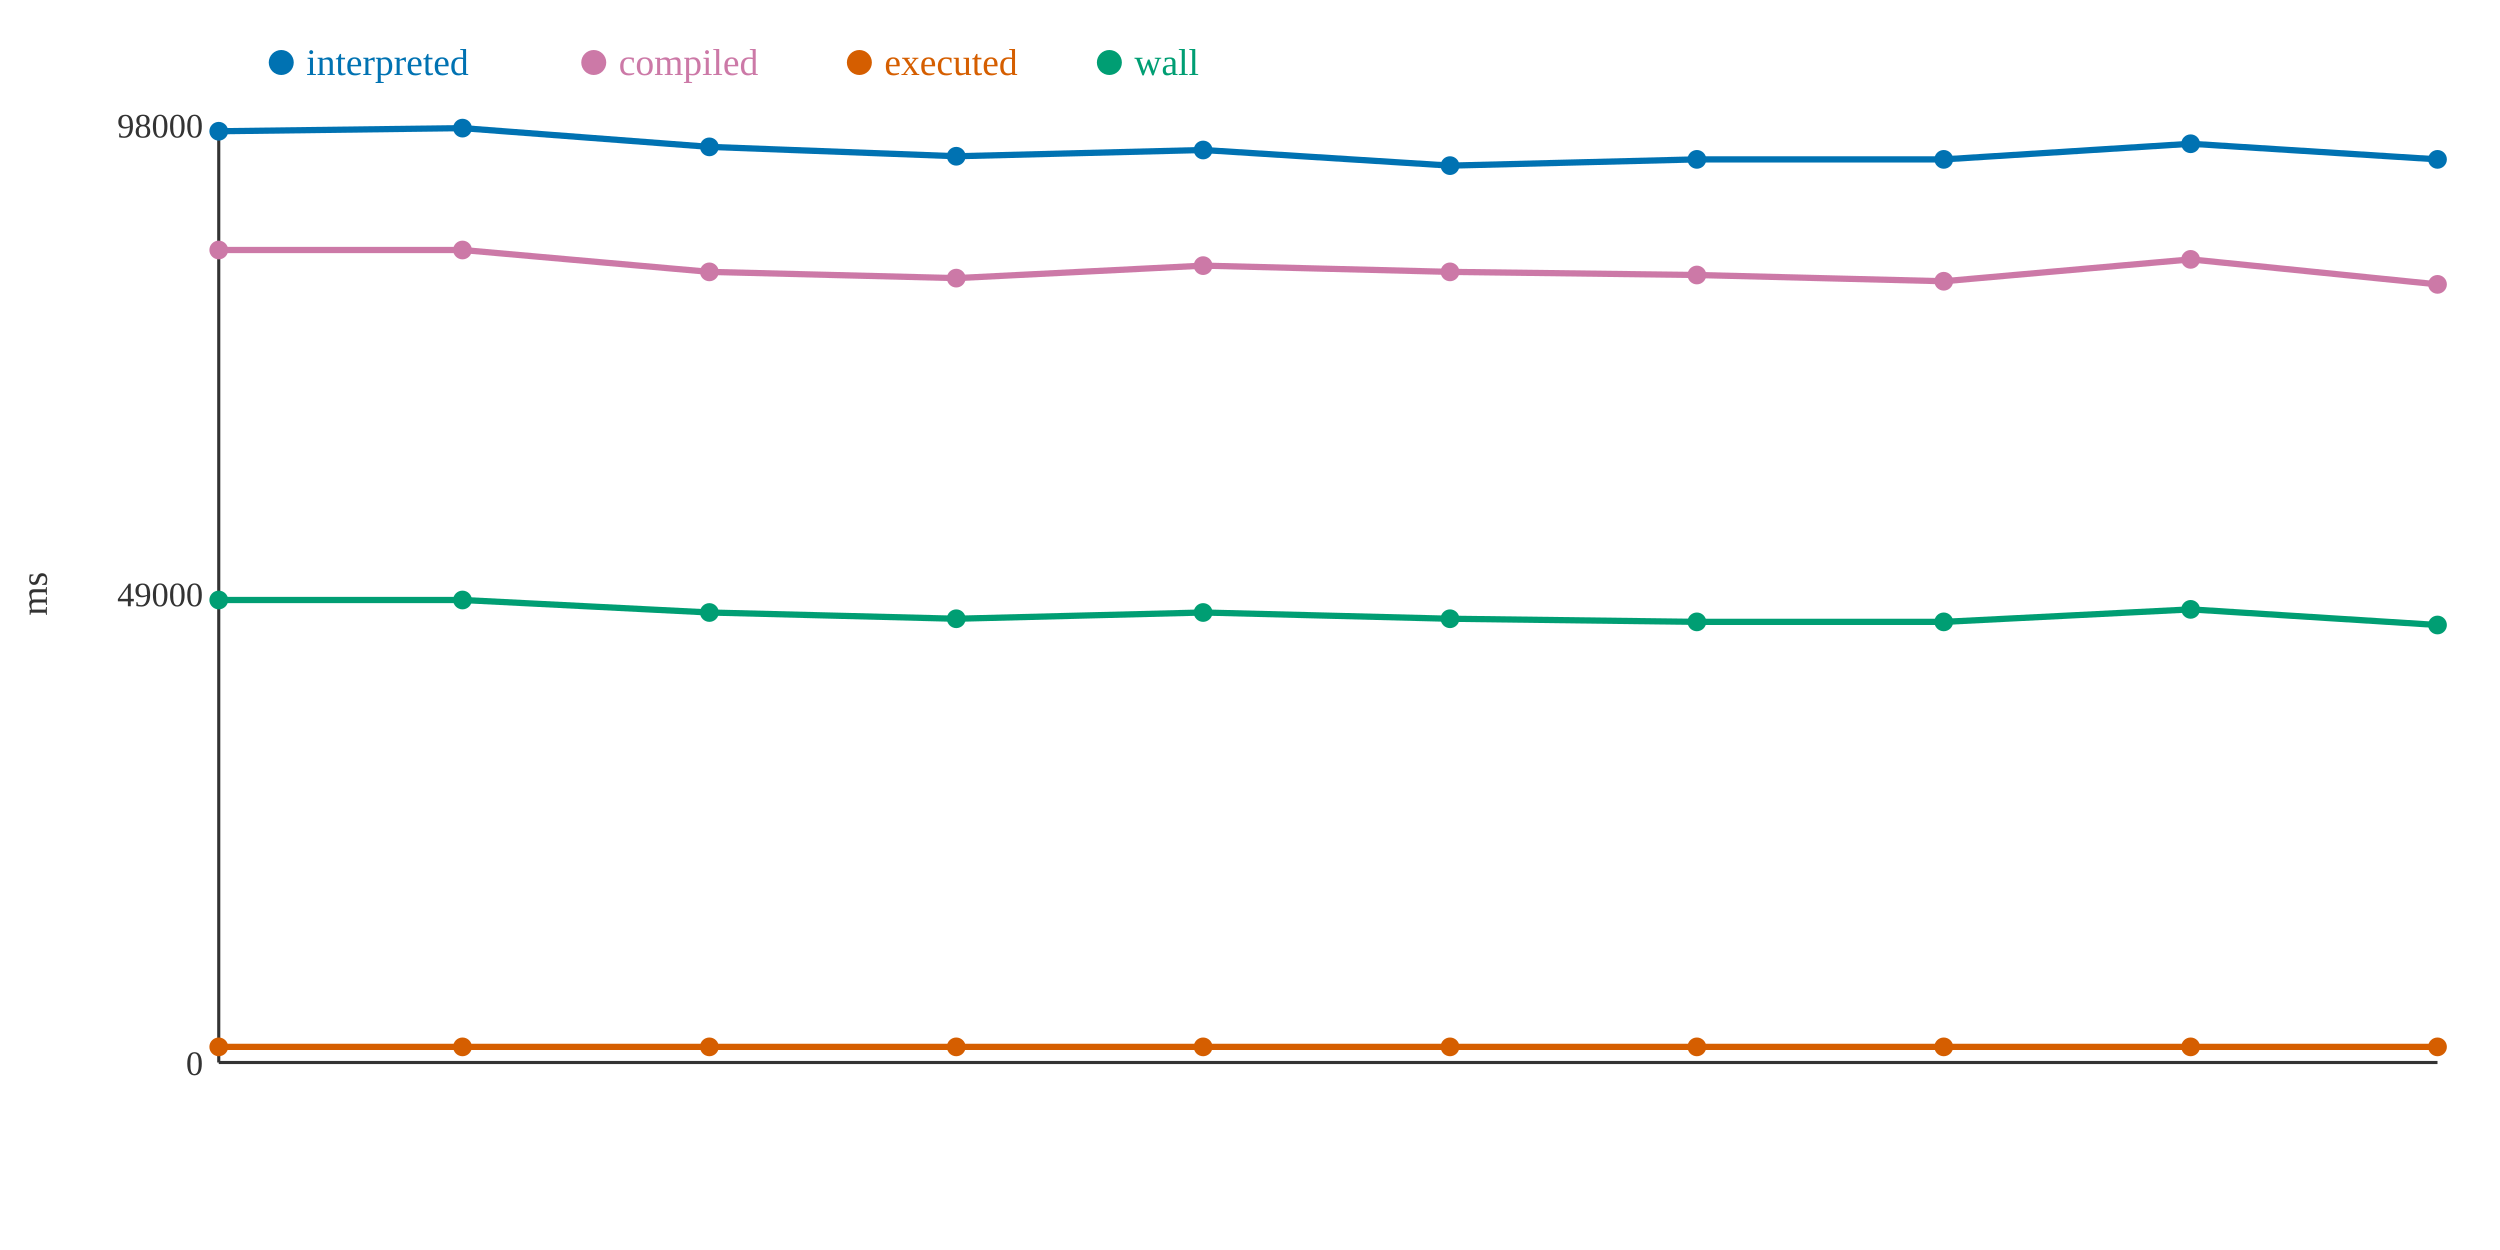
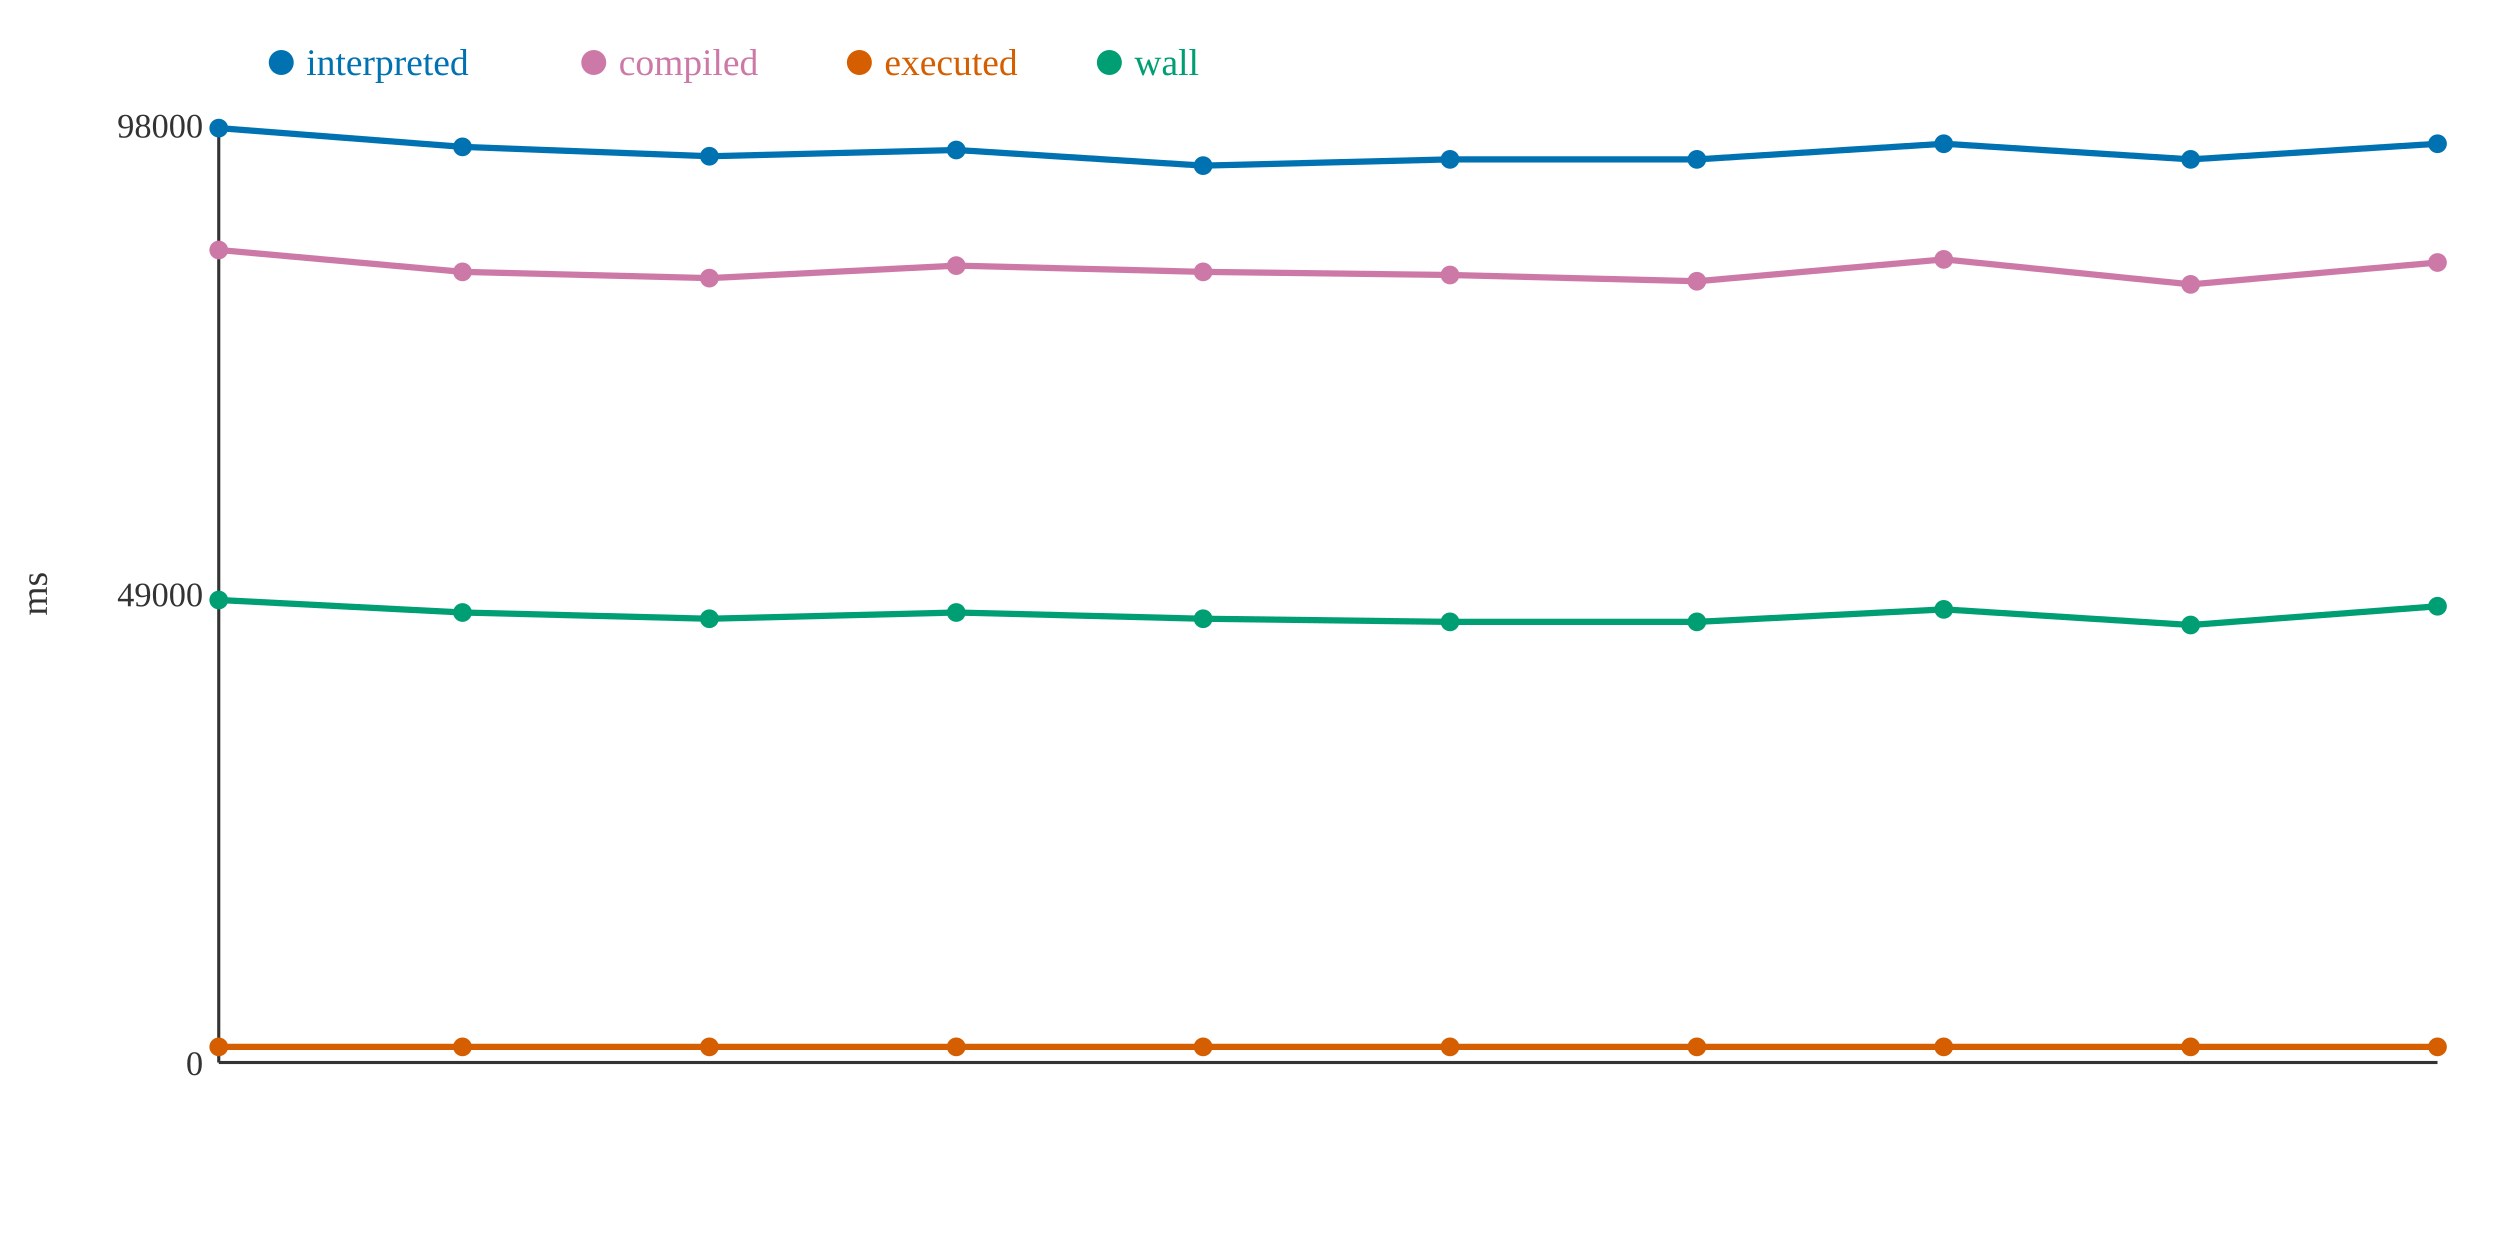
<svg xmlns="http://www.w3.org/2000/svg" width="800" height="400">
  <rect width="800" height="400" fill="white" />
  <line x1="70" y1="40" x2="70" y2="340" stroke="#333" stroke-width="1" />
  <line x1="70" y1="340" x2="780" y2="340" stroke="#333" stroke-width="1" />
  <text x="65" y="344" text-anchor="end" font-size="11" fill="#333">0</text>
  <text x="65" y="194" text-anchor="end" font-size="11" fill="#333">49000</text>
  <text x="65" y="44" text-anchor="end" font-size="11" fill="#333">98000</text>
  <text x="15" y="190" text-anchor="middle" font-size="12" fill="#333" transform="rotate(-90 15 190)">ms</text>
-   <polyline points="70,42 148,41 227,47 306,50 385,48 464,53 543,51 622,51 701,46 780,51" fill="none" stroke="#0072B2" stroke-width="2" />
-   <polyline points="70,80 148,80 227,87 306,89 385,85 464,87 543,88 622,90 701,83 780,91" fill="none" stroke="#CC79A7" stroke-width="2" />
+   <polyline points="70,41 148,47 227,50 306,48 385,53 464,51 543,51 622,46 701,51 780,46" fill="none" stroke="#0072B2" stroke-width="2" />
+   <polyline points="70,80 148,87 227,89 306,85 385,87 464,88 543,90 622,83 701,91 780,84" fill="none" stroke="#CC79A7" stroke-width="2" />
  <polyline points="70,335 148,335 227,335 306,335 385,335 464,335 543,335 622,335 701,335 780,335" fill="none" stroke="#D55E00" stroke-width="2" />
-   <polyline points="70,192 148,192 227,196 306,198 385,196 464,198 543,199 622,199 701,195 780,200" fill="none" stroke="#009E73" stroke-width="2" />
-   <circle cx="70" cy="42" r="3" fill="#0072B2" />
+   <polyline points="70,192 148,196 227,198 306,196 385,198 464,199 543,199 622,195 701,200 780,194" fill="none" stroke="#009E73" stroke-width="2" />
+   <circle cx="70" cy="41" r="3" fill="#0072B2" />
  <circle cx="70" cy="80" r="3" fill="#CC79A7" />
  <circle cx="70" cy="335" r="3" fill="#D55E00" />
  <circle cx="70" cy="192" r="3" fill="#009E73" />
-   <circle cx="148" cy="41" r="3" fill="#0072B2" />
-   <circle cx="148" cy="80" r="3" fill="#CC79A7" />
+   <circle cx="148" cy="47" r="3" fill="#0072B2" />
+   <circle cx="148" cy="87" r="3" fill="#CC79A7" />
  <circle cx="148" cy="335" r="3" fill="#D55E00" />
-   <circle cx="148" cy="192" r="3" fill="#009E73" />
-   <circle cx="227" cy="47" r="3" fill="#0072B2" />
-   <circle cx="227" cy="87" r="3" fill="#CC79A7" />
+   <circle cx="148" cy="196" r="3" fill="#009E73" />
+   <circle cx="227" cy="50" r="3" fill="#0072B2" />
+   <circle cx="227" cy="89" r="3" fill="#CC79A7" />
  <circle cx="227" cy="335" r="3" fill="#D55E00" />
-   <circle cx="227" cy="196" r="3" fill="#009E73" />
-   <circle cx="306" cy="50" r="3" fill="#0072B2" />
-   <circle cx="306" cy="89" r="3" fill="#CC79A7" />
+   <circle cx="227" cy="198" r="3" fill="#009E73" />
+   <circle cx="306" cy="48" r="3" fill="#0072B2" />
+   <circle cx="306" cy="85" r="3" fill="#CC79A7" />
  <circle cx="306" cy="335" r="3" fill="#D55E00" />
-   <circle cx="306" cy="198" r="3" fill="#009E73" />
-   <circle cx="385" cy="48" r="3" fill="#0072B2" />
-   <circle cx="385" cy="85" r="3" fill="#CC79A7" />
+   <circle cx="306" cy="196" r="3" fill="#009E73" />
+   <circle cx="385" cy="53" r="3" fill="#0072B2" />
+   <circle cx="385" cy="87" r="3" fill="#CC79A7" />
  <circle cx="385" cy="335" r="3" fill="#D55E00" />
-   <circle cx="385" cy="196" r="3" fill="#009E73" />
-   <circle cx="464" cy="53" r="3" fill="#0072B2" />
-   <circle cx="464" cy="87" r="3" fill="#CC79A7" />
+   <circle cx="385" cy="198" r="3" fill="#009E73" />
+   <circle cx="464" cy="51" r="3" fill="#0072B2" />
+   <circle cx="464" cy="88" r="3" fill="#CC79A7" />
  <circle cx="464" cy="335" r="3" fill="#D55E00" />
-   <circle cx="464" cy="198" r="3" fill="#009E73" />
+   <circle cx="464" cy="199" r="3" fill="#009E73" />
  <circle cx="543" cy="51" r="3" fill="#0072B2" />
-   <circle cx="543" cy="88" r="3" fill="#CC79A7" />
+   <circle cx="543" cy="90" r="3" fill="#CC79A7" />
  <circle cx="543" cy="335" r="3" fill="#D55E00" />
  <circle cx="543" cy="199" r="3" fill="#009E73" />
-   <circle cx="622" cy="51" r="3" fill="#0072B2" />
-   <circle cx="622" cy="90" r="3" fill="#CC79A7" />
+   <circle cx="622" cy="46" r="3" fill="#0072B2" />
+   <circle cx="622" cy="83" r="3" fill="#CC79A7" />
  <circle cx="622" cy="335" r="3" fill="#D55E00" />
-   <circle cx="622" cy="199" r="3" fill="#009E73" />
-   <circle cx="701" cy="46" r="3" fill="#0072B2" />
-   <circle cx="701" cy="83" r="3" fill="#CC79A7" />
+   <circle cx="622" cy="195" r="3" fill="#009E73" />
+   <circle cx="701" cy="51" r="3" fill="#0072B2" />
+   <circle cx="701" cy="91" r="3" fill="#CC79A7" />
  <circle cx="701" cy="335" r="3" fill="#D55E00" />
-   <circle cx="701" cy="195" r="3" fill="#009E73" />
-   <circle cx="780" cy="51" r="3" fill="#0072B2" />
-   <circle cx="780" cy="91" r="3" fill="#CC79A7" />
+   <circle cx="701" cy="200" r="3" fill="#009E73" />
+   <circle cx="780" cy="46" r="3" fill="#0072B2" />
+   <circle cx="780" cy="84" r="3" fill="#CC79A7" />
  <circle cx="780" cy="335" r="3" fill="#D55E00" />
-   <circle cx="780" cy="200" r="3" fill="#009E73" />
+   <circle cx="780" cy="194" r="3" fill="#009E73" />
  <circle cx="90" cy="20" r="4" fill="#0072B2" />
  <text x="98" y="24" text-anchor="start" font-size="12" fill="#0072B2">interpreted</text>
  <circle cx="190" cy="20" r="4" fill="#CC79A7" />
  <text x="198" y="24" text-anchor="start" font-size="12" fill="#CC79A7">compiled</text>
  <circle cx="275" cy="20" r="4" fill="#D55E00" />
  <text x="283" y="24" text-anchor="start" font-size="12" fill="#D55E00">executed</text>
  <circle cx="355" cy="20" r="4" fill="#009E73" />
  <text x="363" y="24" text-anchor="start" font-size="12" fill="#009E73">wall</text>
</svg>
